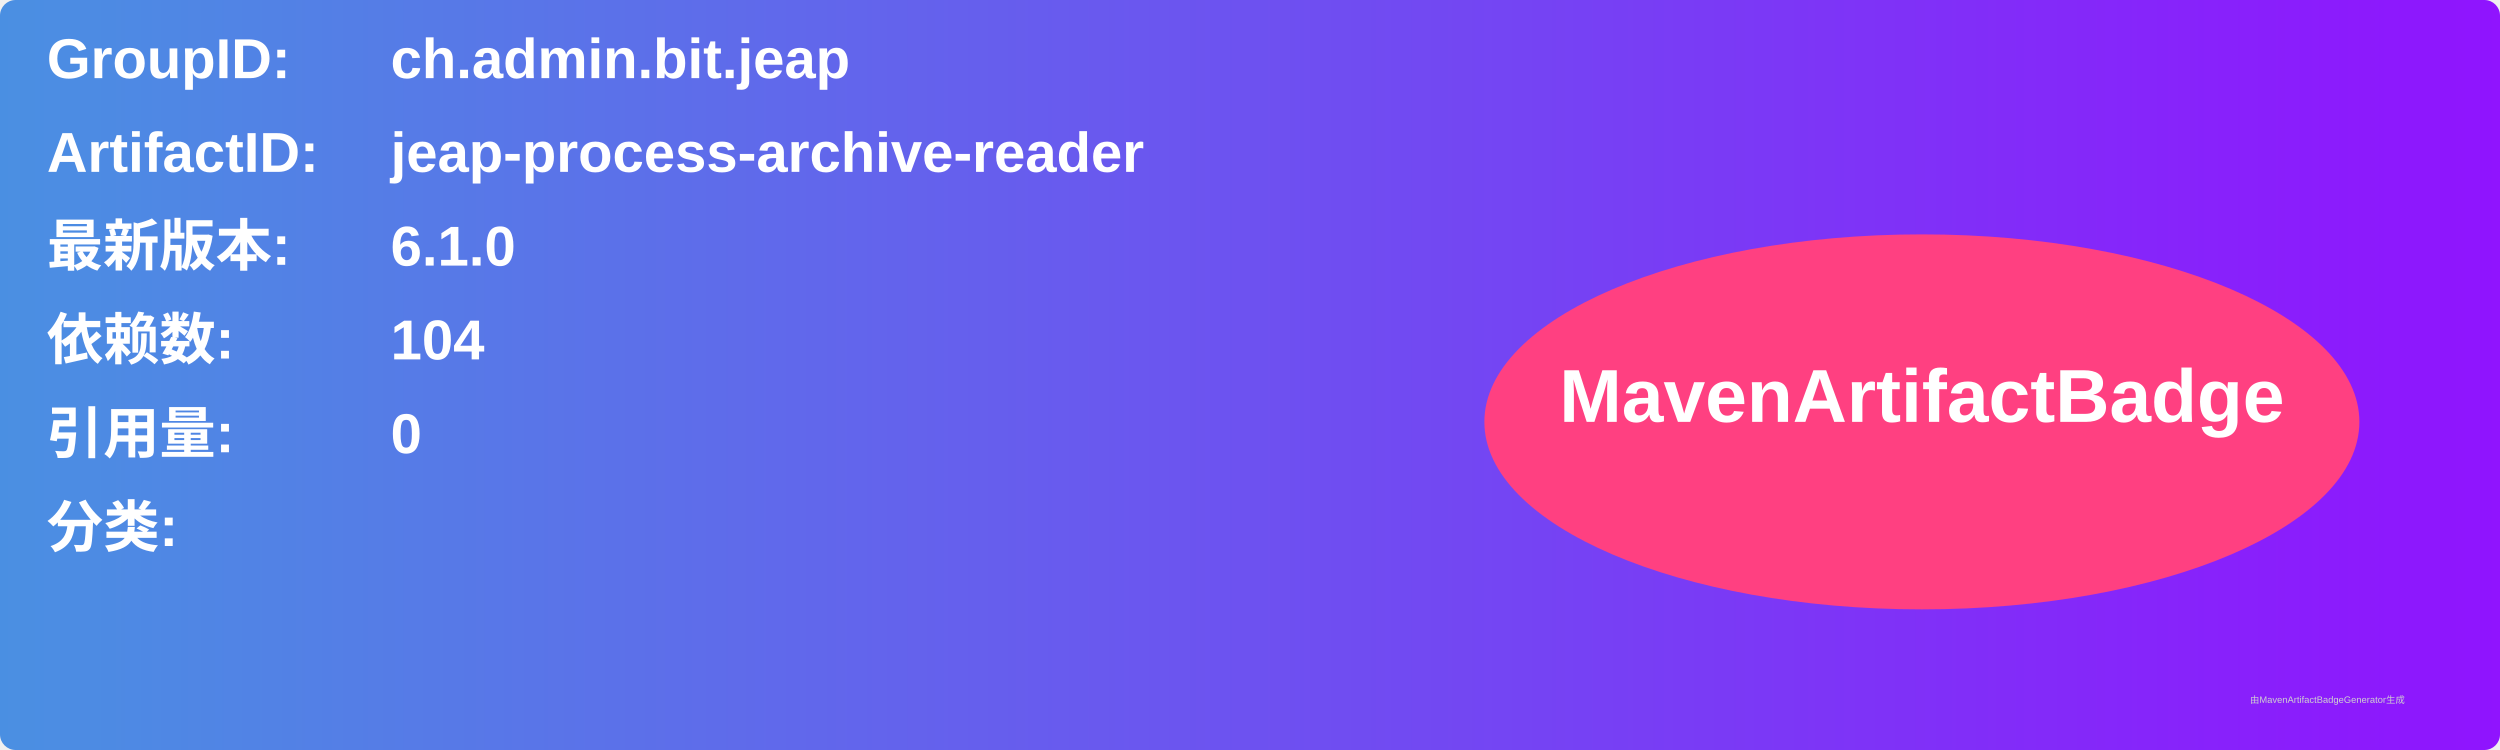
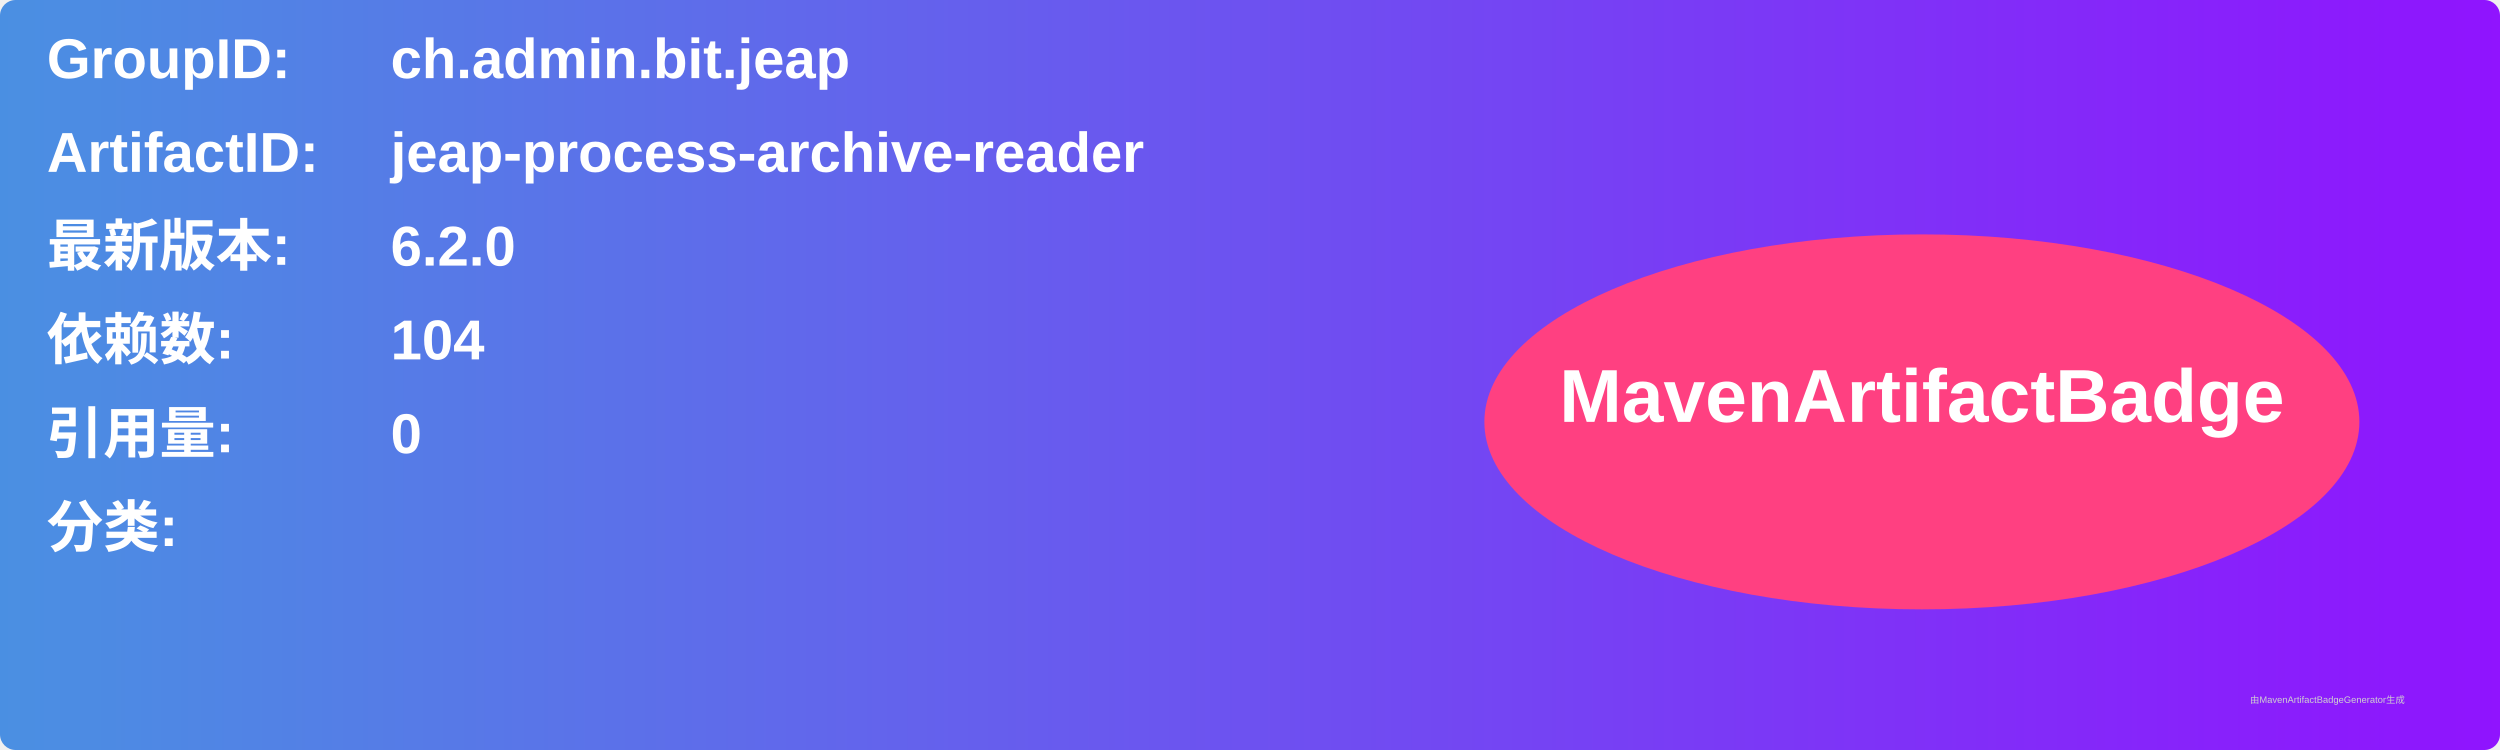
<svg xmlns="http://www.w3.org/2000/svg" width="800" height="240" viewBox="0 0 800 240">
  <linearGradient id="grad" x1="0%" y1="0%" x2="100%" y2="0%">
    <stop offset="0%" stop-color="#4a90e2" />
    <stop offset="100%" stop-color="#9013fe" />
  </linearGradient>
  <rect width="100%" height="100%" rx="5" ry="5" fill="url(#grad)" />
  <g transform="translate(15, 15)">
    <text x="0" y="10" font-family="Arial" font-size="18" fill="white" font-weight="bold" width="260">GroupID:</text>
    <text x="110" y="10" font-family="Arial" font-size="18" fill="white" font-weight="bold" width="460">ch.admin.bit.jeap</text>
    <text x="0" y="40" font-family="Arial" font-size="18" fill="white" font-weight="bold" width="260">ArtifactID:</text>
    <text x="110" y="40" font-family="Arial" font-size="18" fill="white" font-weight="bold" width="460">jeap-process-archive-reader</text>
    <text x="0" y="70" font-family="Arial" font-size="18" fill="white" font-weight="bold">最新版本:</text>
    <text x="110" y="70" font-family="Arial" font-size="18" fill="white" font-weight="bold">
-       <tspan font-weight="bold">6.1.0</tspan>
+       <tspan font-weight="bold">6.2.0</tspan>
    </text>
    <text x="0" y="100" font-family="Arial" font-size="18" fill="white" font-weight="bold">依赖数: </text>
    <text x="110" y="100" font-family="Arial" font-size="18" fill="white">
      <tspan font-weight="bold">104</tspan>
    </text>
    <text x="0" y="130" font-family="Arial" font-size="18" fill="white" font-weight="bold">引用量: </text>
    <text x="110" y="130" font-family="Arial" font-size="18" fill="white">
      <tspan font-weight="bold">0</tspan>
    </text>
    <text x="0" y="160" font-family="Arial" font-size="18" fill="white" font-weight="bold">分类:</text>
    <text x="10" y="190" font-family="Arial" font-size="10" fill="white">
      <tspan font-weight="bold" />
    </text>
    <ellipse cx="600" cy="120" rx="140" ry="60" fill="#ff4081" />
    <text x="600" y="120" text-anchor="middle" font-family="Arial" font-size="24" fill="white" font-weight="bold">MavenArtifactBadge</text>
  </g>
  <text x="720" y="225" font-family="Arial" font-size="3" fill="#d0d0d0">由MavenArtifactBadgeGenerator生成</text>
</svg>
